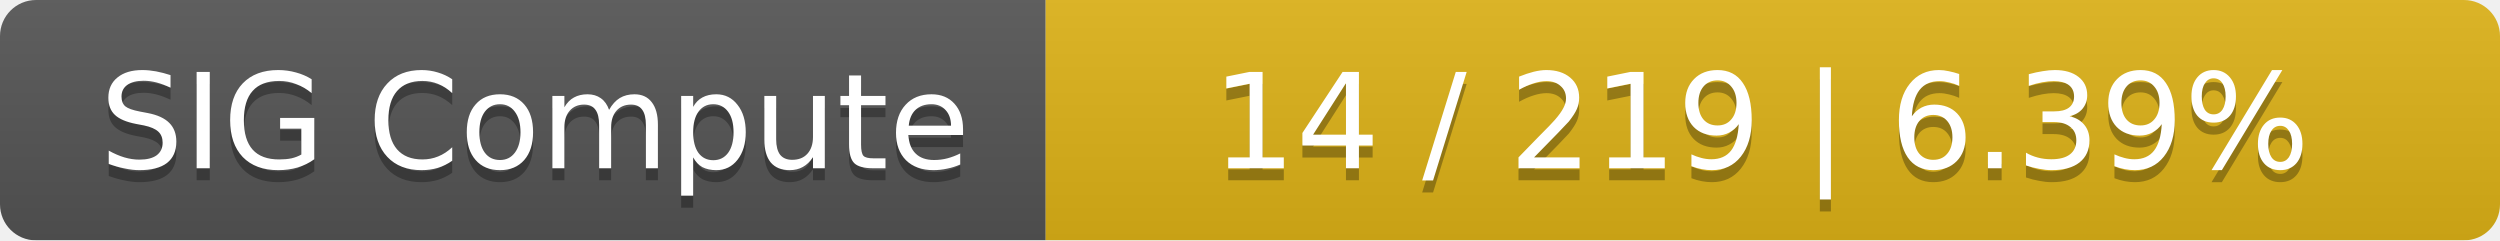
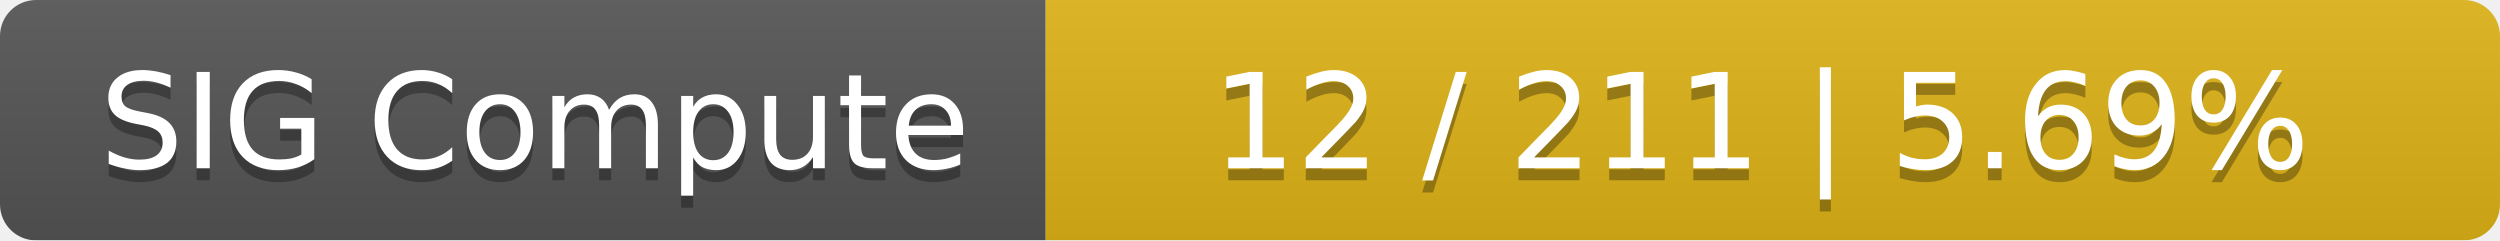
<svg xmlns="http://www.w3.org/2000/svg" width="208" height="20">
  <linearGradient id="smooth" x2="0" y2="100%">
    <stop offset="0" stop-color="#bbb" stop-opacity=".1" />
    <stop offset="1" stop-opacity=".1" />
  </linearGradient>
  <mask id="round">
    <rect width="208" height="20" rx="3" fill="#fff" />
  </mask>
  <g mask="url(#round)">
    <rect width="87" height="20" fill="#555" />
    <rect x="87" width="121" height="20" fill="#dfb317" />
    <rect width="208" height="20" fill="url(#smooth)" />
  </g>
  <g fill="#fff" text-anchor="middle" font-family="DejaVu Sans,Verdana,Geneva,sans-serif" font-size="11">
    <text x="44.5" y="15" fill="#010101" fill-opacity=".3">SIG Compute</text>
    <text x="44.5" y="14">SIG Compute</text>
-     <text x="146.5" y="15" fill="#010101" fill-opacity=".3">14 / 219    |    6.39%</text>
-     <text x="146.5" y="14">14 / 219    |    6.39%</text>
+     <text x="146.5" y="15" fill="#010101" fill-opacity=".3">12 / 211    |    5.69%</text>
+     <text x="146.5" y="14">12 / 211    |    5.69%</text>
  </g>
</svg>
